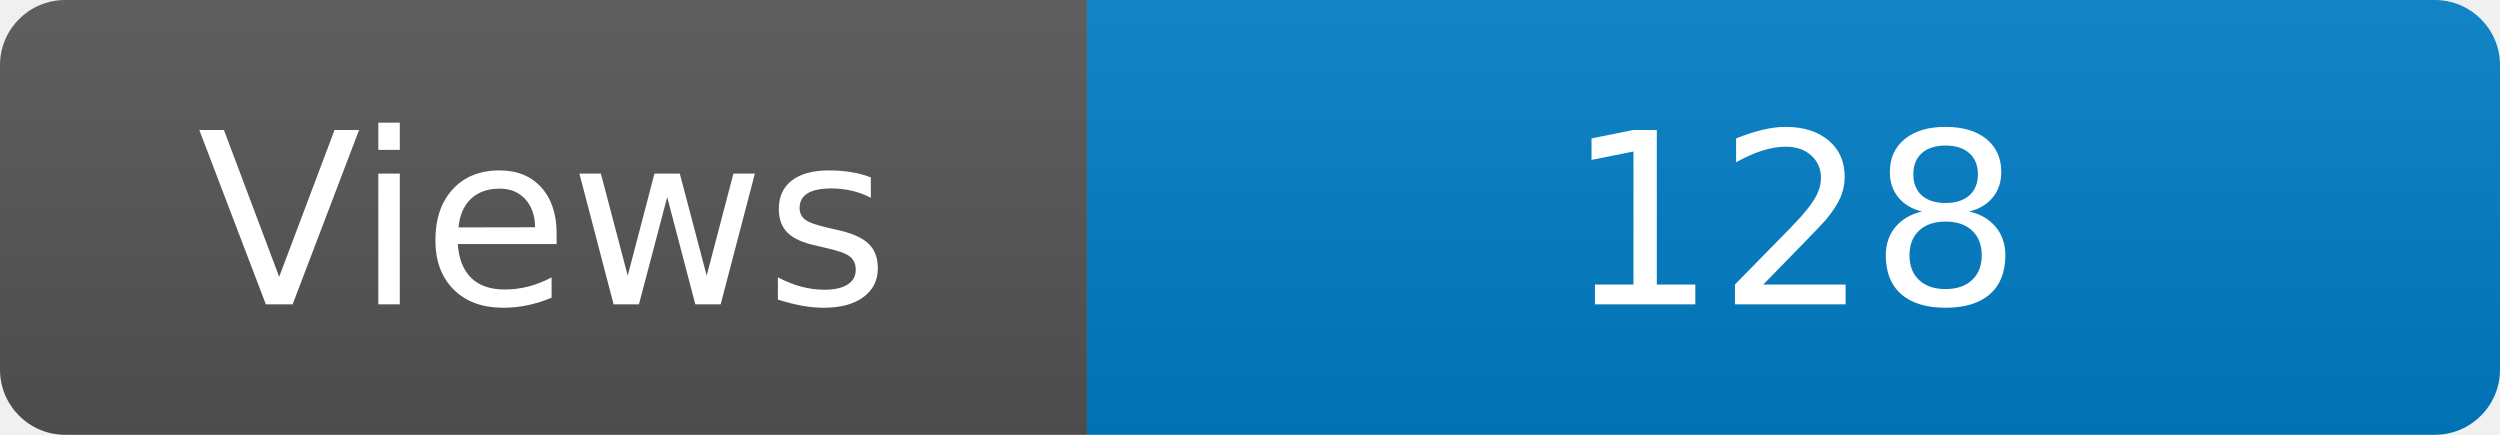
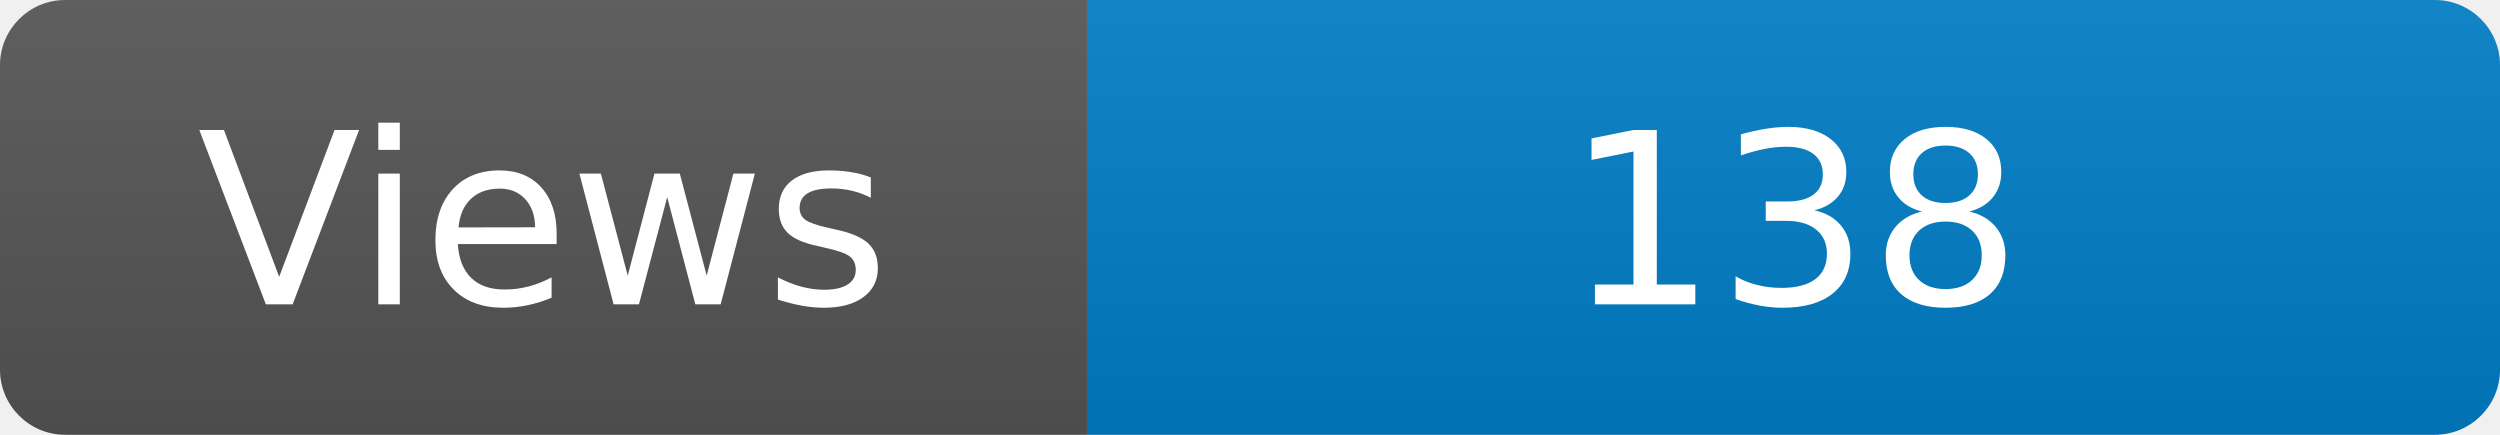
<svg xmlns="http://www.w3.org/2000/svg" width="115" height="20" role="img" aria-label="Maintained?: yes">
  <linearGradient id="s" x2="0" y2="100%">
    <stop offset="0" stop-color="#bbb" stop-opacity=".1" />
    <stop offset="1" stop-opacity=".1" />
  </linearGradient>
  <clipPath id="r">
    <rect width="115" height="20" rx="3" fill="#fff" />
  </clipPath>
  <g clip-path="url(#r)">
    <rect width="50" height="20" fill="#555" />
    <rect x="50" width="160" height="20" fill="#007ec6" />
    <rect width="115" height="20" fill="url(#s)" />
  </g>
  <g fill="#fff" text-anchor="middle" font-family="Verdana,Geneva,DejaVu Sans,sans-serif" font-size="110">
    <text x="250" y="140" transform="scale(.1)" fill="#fff">Views</text>
-     <text x="825" y="140" transform="scale(.1)" fill="#fff">128</text>
+     <text x="825" y="140" transform="scale(.1)" fill="#fff">138</text>
  </g>
</svg>
